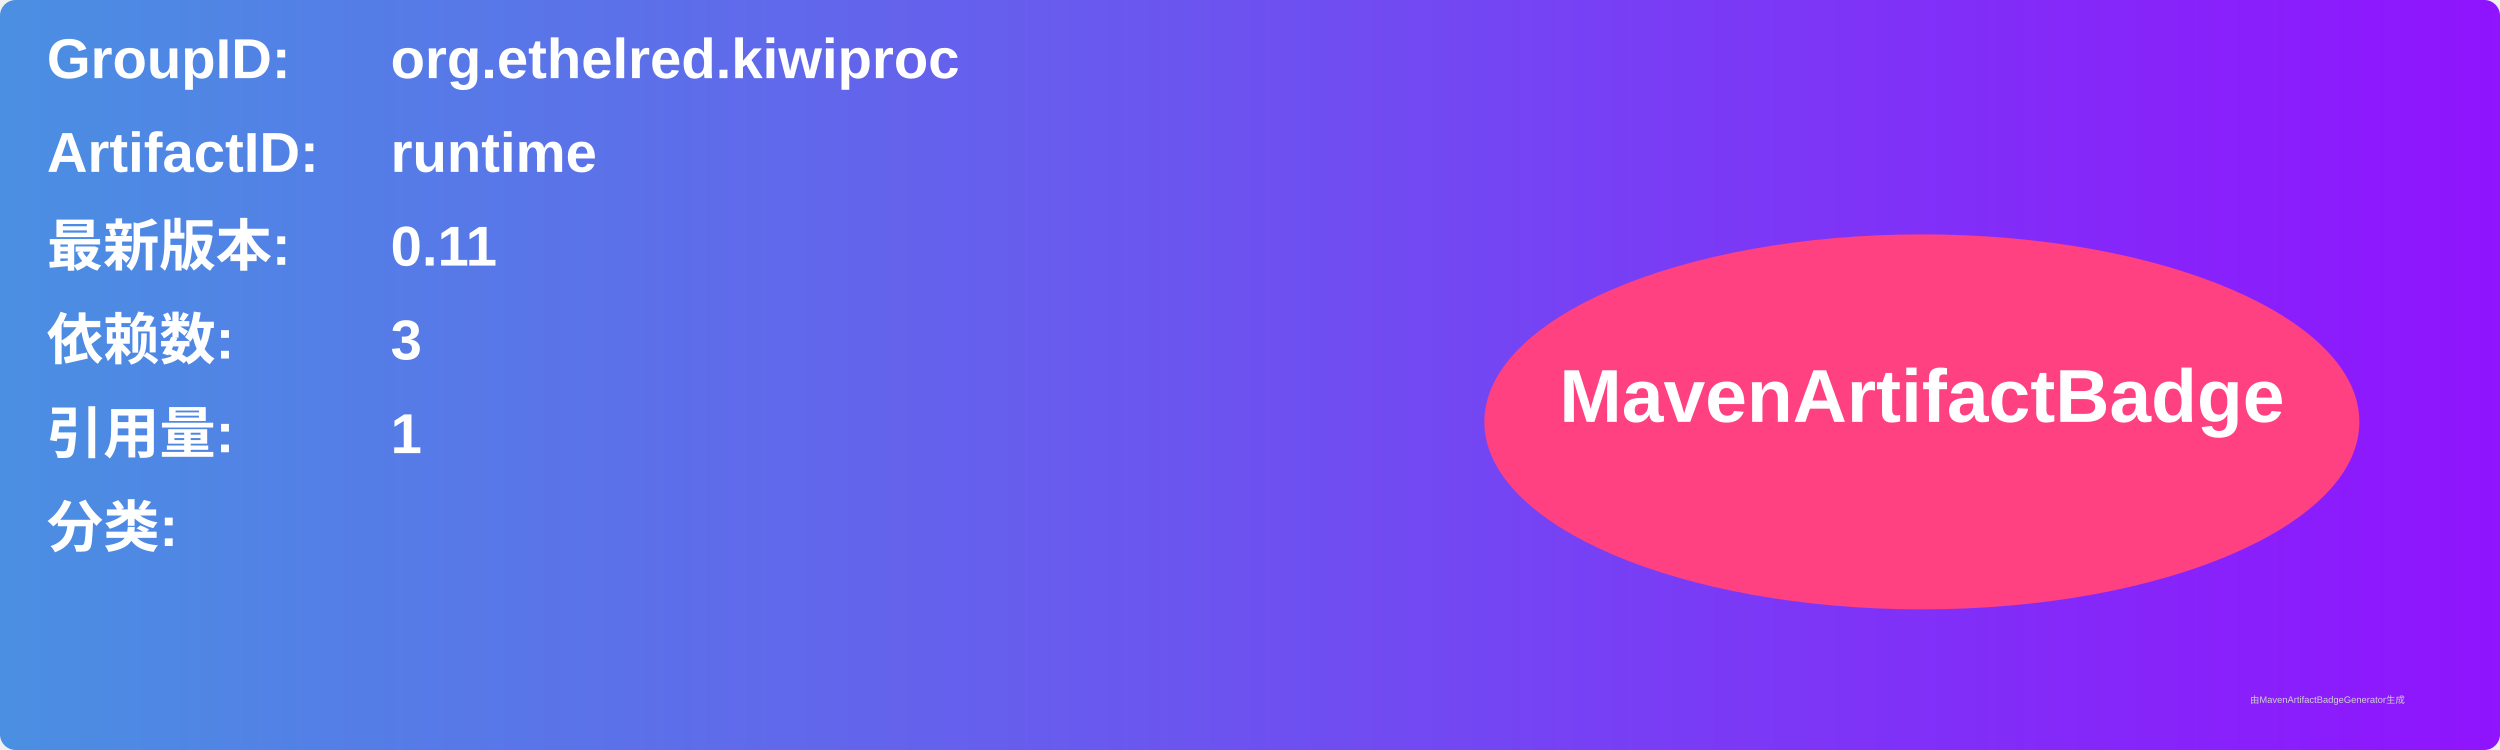
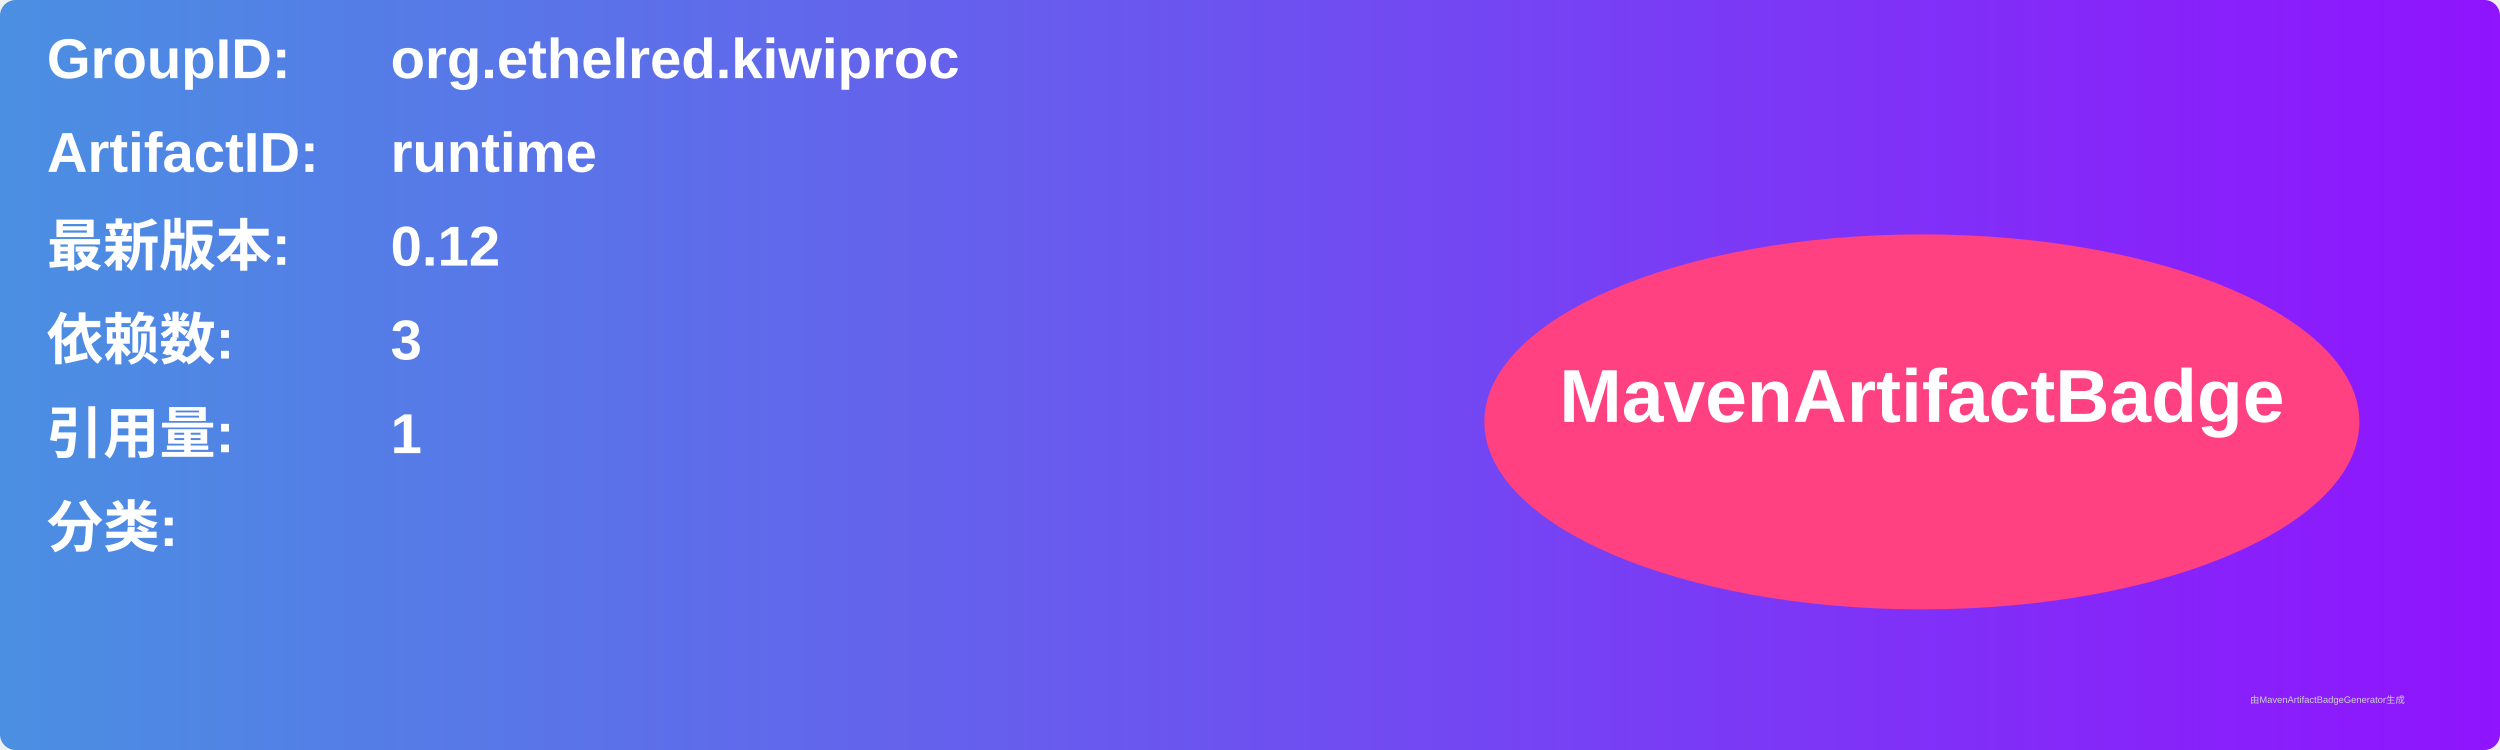
<svg xmlns="http://www.w3.org/2000/svg" width="800" height="240" viewBox="0 0 800 240">
  <linearGradient id="grad" x1="0%" y1="0%" x2="100%" y2="0%">
    <stop offset="0%" stop-color="#4a90e2" />
    <stop offset="100%" stop-color="#9013fe" />
  </linearGradient>
  <rect width="100%" height="100%" rx="5" ry="5" fill="url(#grad)" />
  <g transform="translate(15, 15)">
    <text x="0" y="10" font-family="Arial" font-size="18" fill="white" font-weight="bold" width="260">GroupID:</text>
    <text x="110" y="10" font-family="Arial" font-size="18" fill="white" font-weight="bold" width="460">org.ethelred.kiwiproc</text>
    <text x="0" y="40" font-family="Arial" font-size="18" fill="white" font-weight="bold" width="260">ArtifactID:</text>
    <text x="110" y="40" font-family="Arial" font-size="18" fill="white" font-weight="bold" width="460">runtime</text>
    <text x="0" y="70" font-family="Arial" font-size="18" fill="white" font-weight="bold">最新版本:</text>
    <text x="110" y="70" font-family="Arial" font-size="18" fill="white" font-weight="bold">
-       <tspan font-weight="bold">0.11</tspan>
+       <tspan font-weight="bold">0.12</tspan>
    </text>
    <text x="0" y="100" font-family="Arial" font-size="18" fill="white" font-weight="bold">依赖数: </text>
    <text x="110" y="100" font-family="Arial" font-size="18" fill="white">
      <tspan font-weight="bold">3</tspan>
    </text>
    <text x="0" y="130" font-family="Arial" font-size="18" fill="white" font-weight="bold">引用量: </text>
    <text x="110" y="130" font-family="Arial" font-size="18" fill="white">
      <tspan font-weight="bold">1</tspan>
    </text>
    <text x="0" y="160" font-family="Arial" font-size="18" fill="white" font-weight="bold">分类:</text>
    <text x="10" y="190" font-family="Arial" font-size="10" fill="white">
      <tspan font-weight="bold" />
    </text>
    <ellipse cx="600" cy="120" rx="140" ry="60" fill="#ff4081" />
    <text x="600" y="120" text-anchor="middle" font-family="Arial" font-size="24" fill="white" font-weight="bold">MavenArtifactBadge</text>
  </g>
  <text x="720" y="225" font-family="Arial" font-size="3" fill="#d0d0d0">由MavenArtifactBadgeGenerator生成</text>
</svg>
